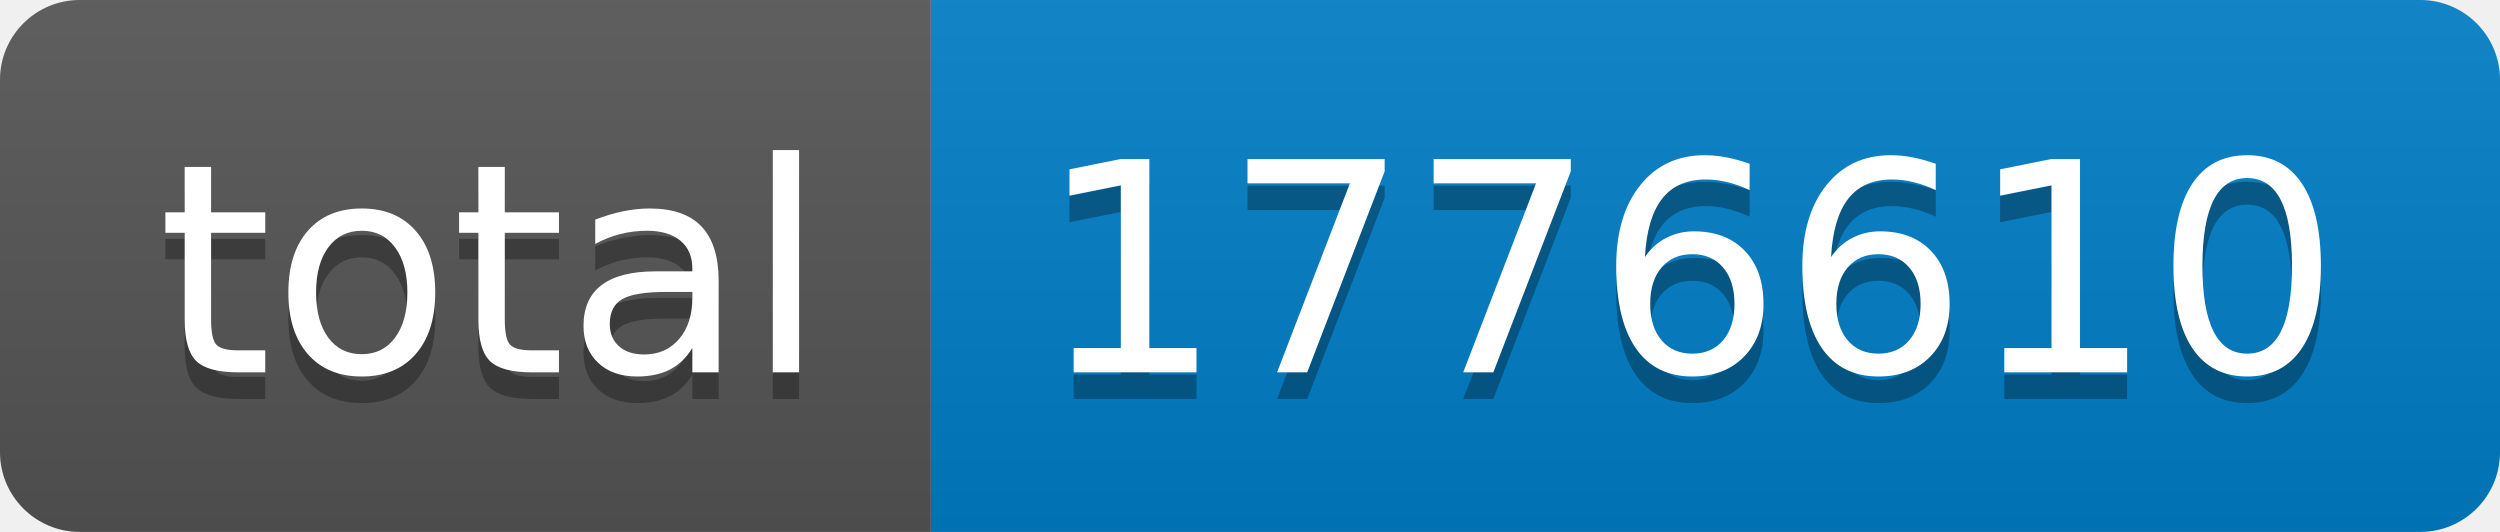
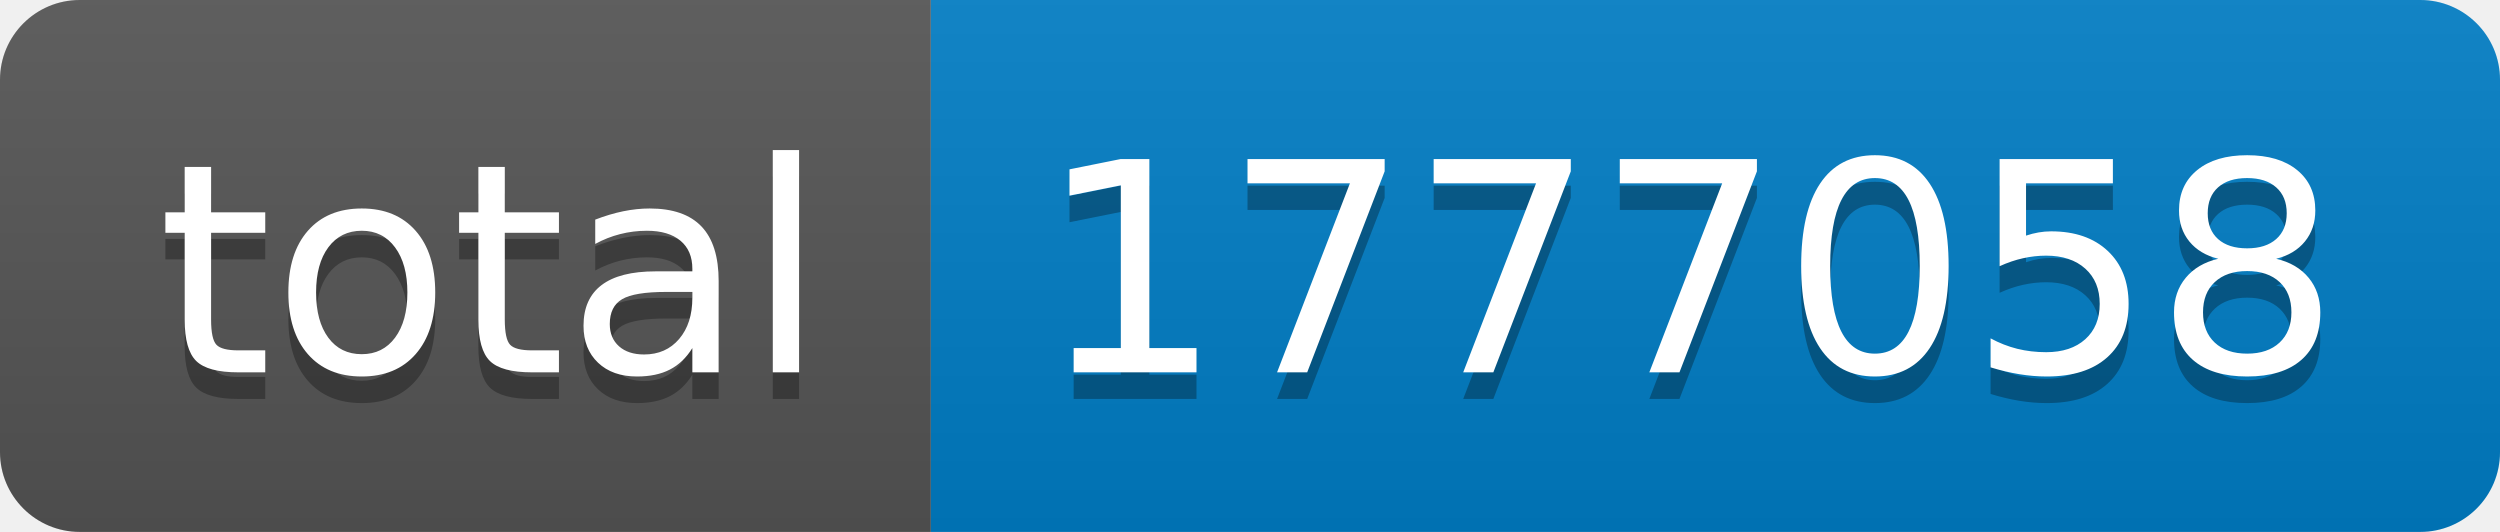
- <svg xmlns="http://www.w3.org/2000/svg" width="94" height="20" role="img" aria-label="total: 1776610">
+ <svg xmlns="http://www.w3.org/2000/svg" width="94" height="20" role="img" aria-label="total: 1777058">
  <linearGradient id="s" x2="0" y2="100%">
    <stop offset="0" stop-color="#bbb" stop-opacity=".1" />
    <stop offset="1" stop-opacity=".1" />
  </linearGradient>
  <clipPath id="r">
    <rect width="94" height="20" rx="3" fill="#fff" />
  </clipPath>
  <g clip-path="url(#r)">
    <rect width="35" height="20" fill="#555" />
    <rect x="35" width="59" height="20" fill="#007ec6" />
    <rect width="94" height="20" fill="url(#s)" />
  </g>
  <g fill="#fff" text-anchor="middle" font-family="Verdana,Geneva,DejaVu Sans,sans-serif" text-rendering="geometricPrecision" font-size="110">
    <text aria-hidden="true" x="185" y="150" fill="#010101" fill-opacity=".3" transform="scale(.1)" textLength="250">total</text>
    <text x="185" y="140" transform="scale(.1)" fill="#fff" textLength="250">total</text>
-     <text aria-hidden="true" x="635" y="150" fill="#010101" fill-opacity=".3" transform="scale(.1)" textLength="490">1776610</text>
-     <text x="635" y="140" transform="scale(.1)" fill="#fff" textLength="490">1776610</text>
+     <text aria-hidden="true" x="635" y="150" fill="#010101" fill-opacity=".3" transform="scale(.1)" textLength="490">1777058</text>
+     <text x="635" y="140" transform="scale(.1)" fill="#fff" textLength="490">1777058</text>
  </g>
</svg>
